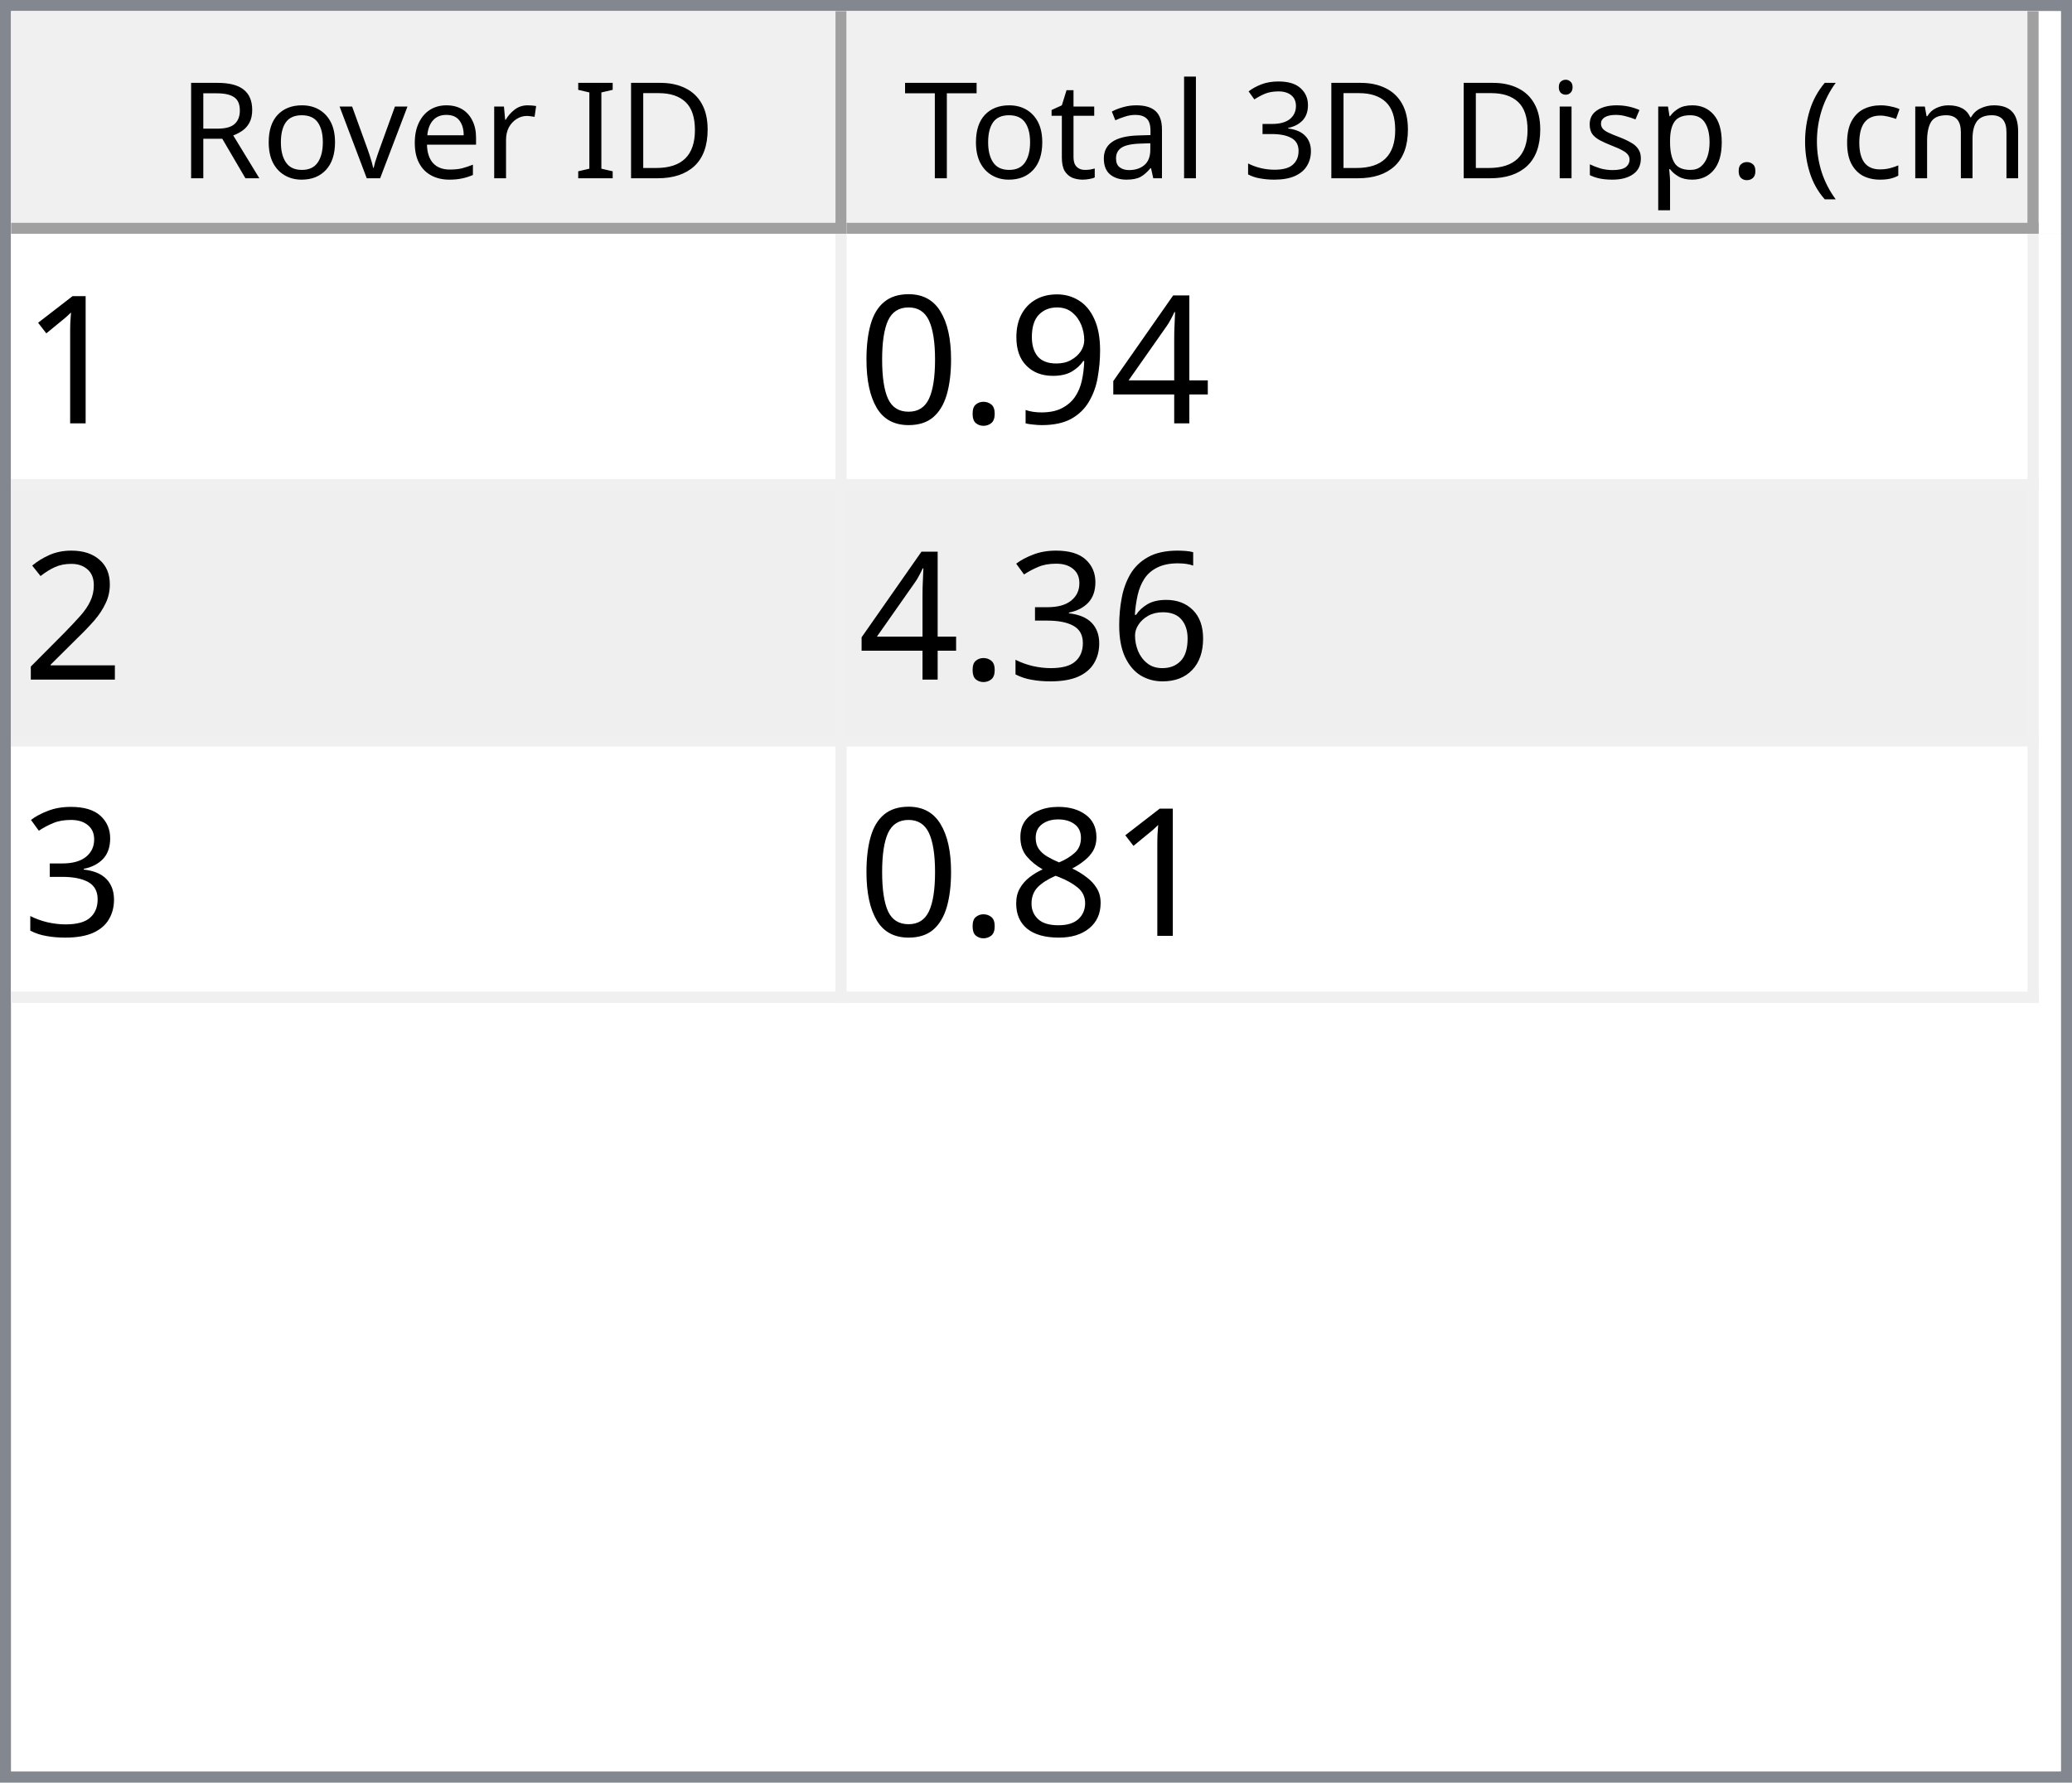
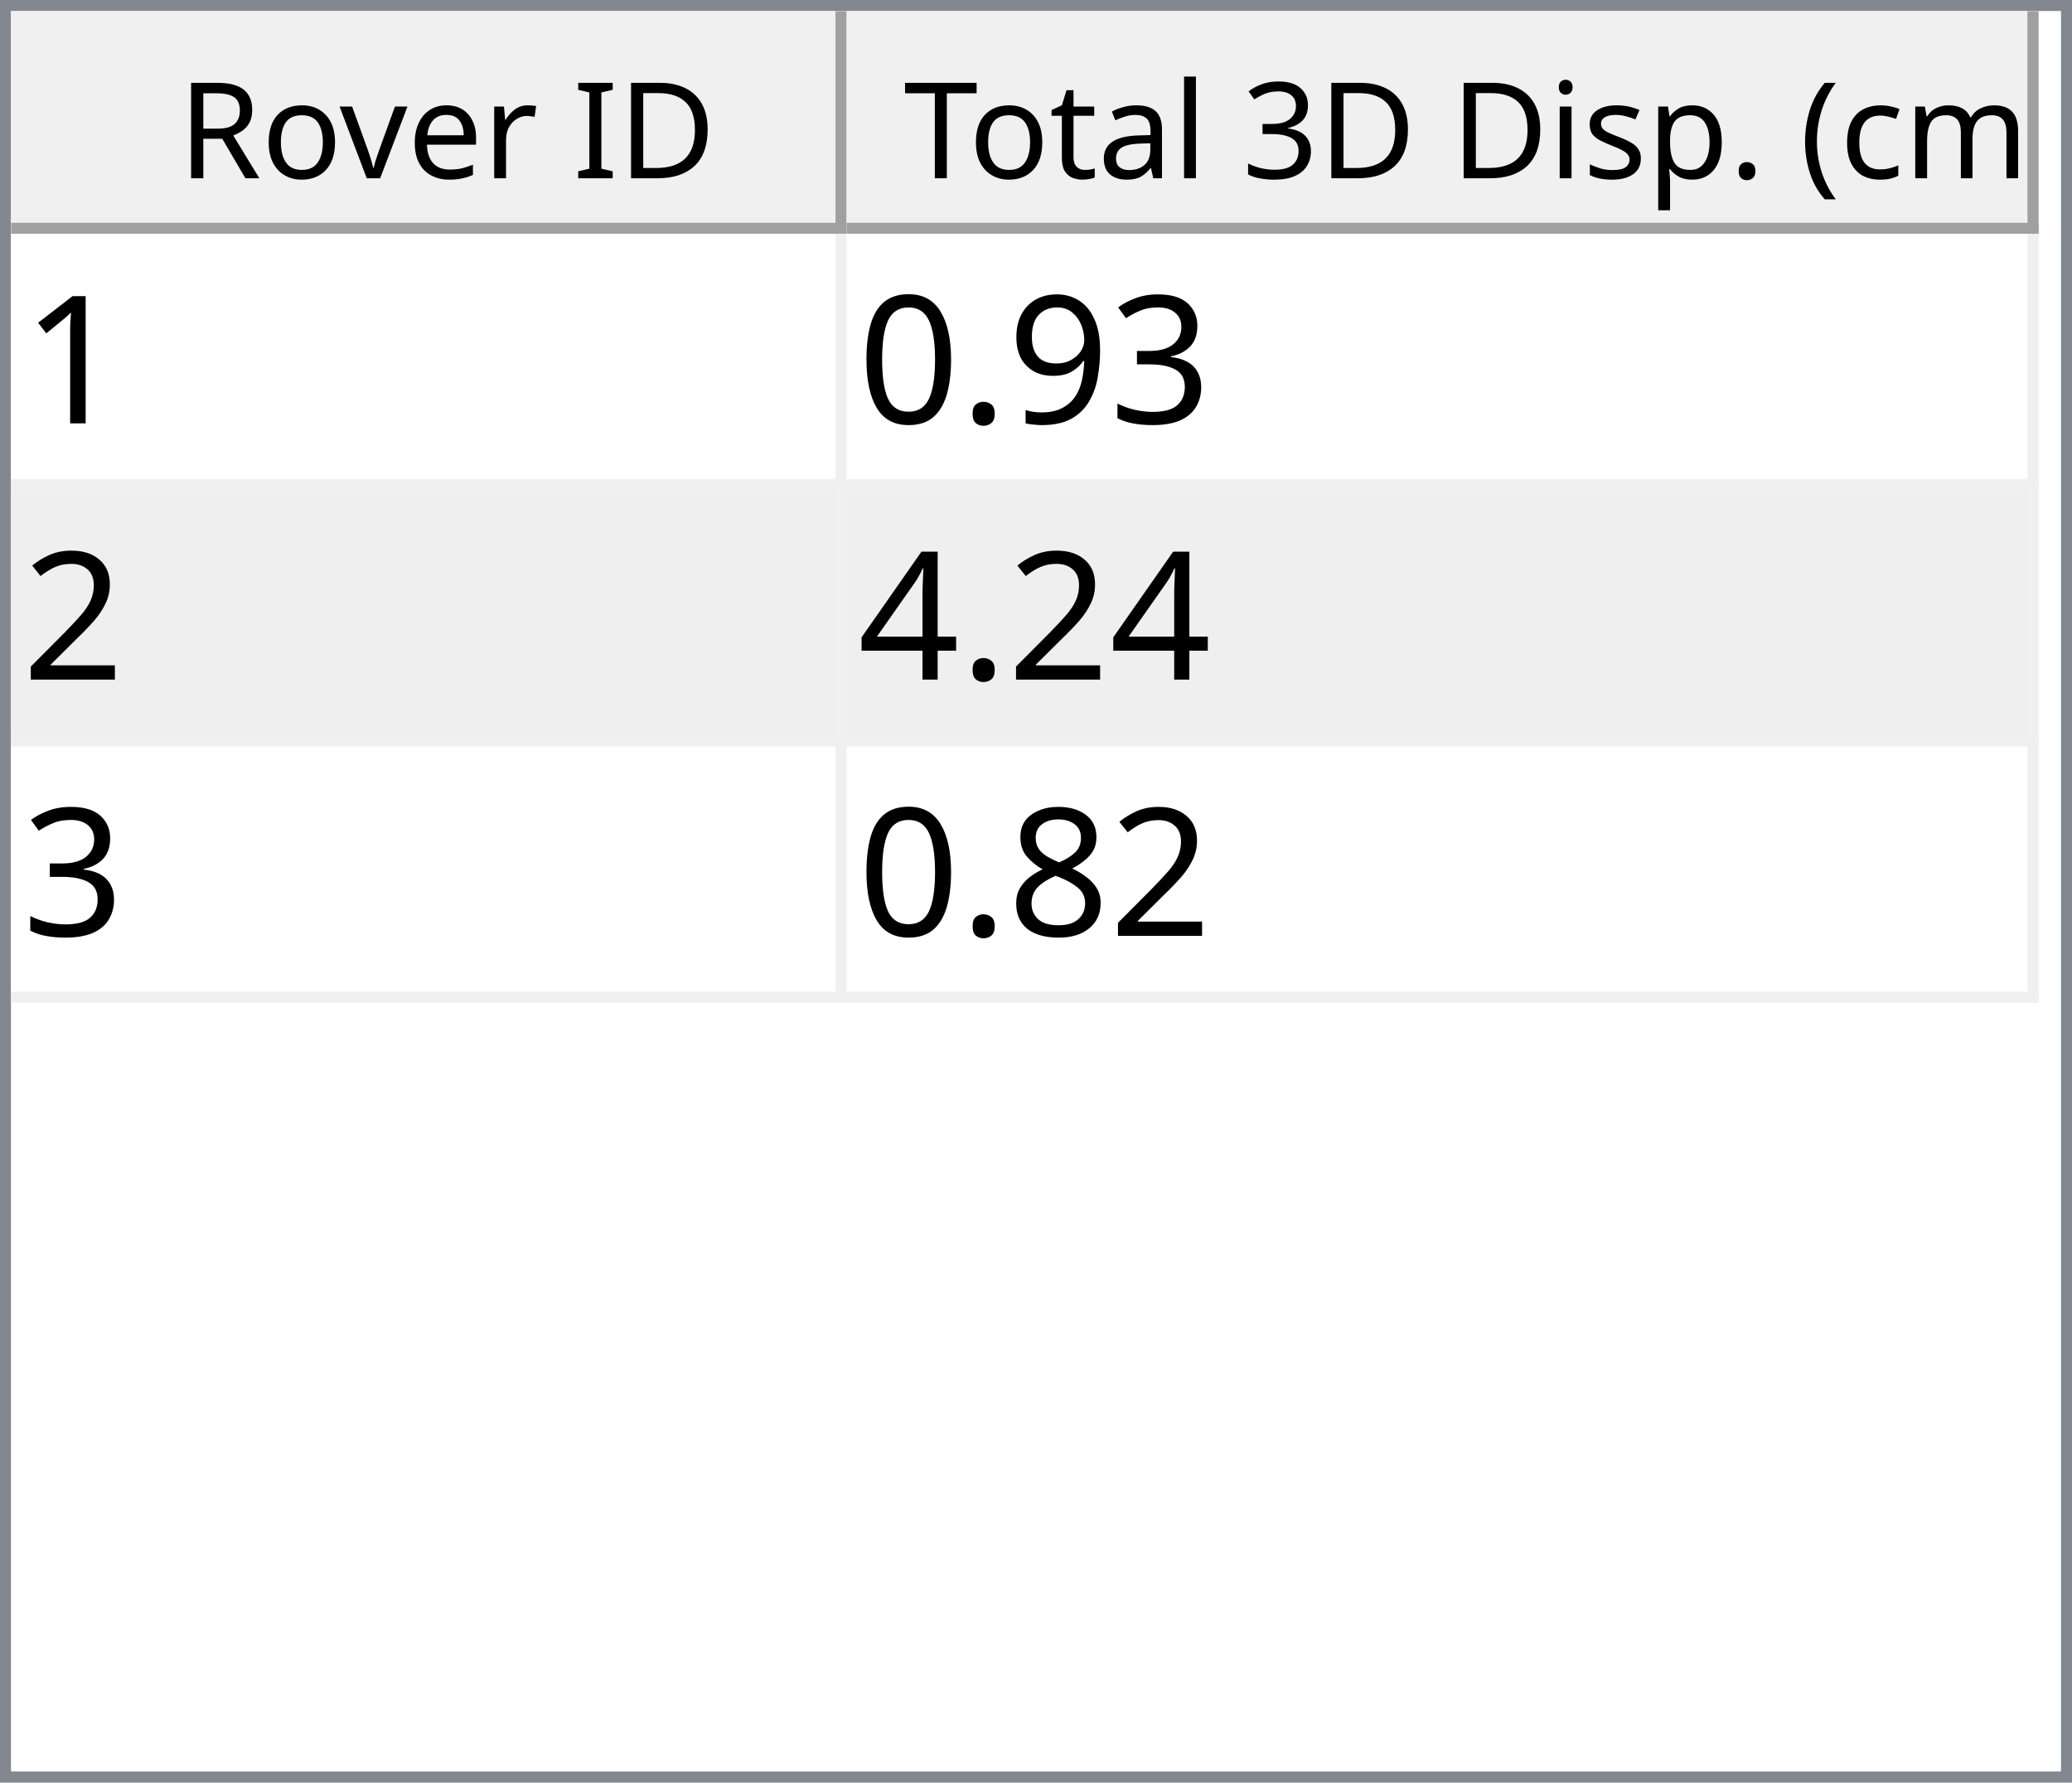
<svg xmlns="http://www.w3.org/2000/svg" style="fill-opacity:1; color-rendering:auto; color-interpolation:auto; text-rendering:auto; stroke:black; stroke-linecap:square; stroke-miterlimit:10; shape-rendering:auto; stroke-opacity:1; fill:black; stroke-dasharray:none; font-weight:normal; stroke-width:1; font-family:'Dialog'; font-style:normal; stroke-linejoin:miter; font-size:12px; stroke-dashoffset:0; image-rendering:auto;" width="186" height="160">
  <defs id="genericDefs" />
  <g>
    <defs id="defs1">
      <clipPath clipPathUnits="userSpaceOnUse" id="clipPath1">
        <path d="M0 0 L186 0 L186 160 L0 160 L0 0 Z" />
      </clipPath>
      <clipPath clipPathUnits="userSpaceOnUse" id="clipPath2">
        <path d="M0 0 L0 160 L186 160 L186 0 Z" />
      </clipPath>
      <clipPath clipPathUnits="userSpaceOnUse" id="clipPath3">
        <path d="M0 0 L0 20 L184 20 L184 0 Z" />
      </clipPath>
      <clipPath clipPathUnits="userSpaceOnUse" id="clipPath4">
        <path d="M0 0 L0 20 L75 20 L75 0 Z" />
      </clipPath>
      <clipPath clipPathUnits="userSpaceOnUse" id="clipPath5">
        <path d="M1 1 L1 19 L74 19 L74 1 Z" />
      </clipPath>
      <clipPath clipPathUnits="userSpaceOnUse" id="clipPath6">
        <path d="M0 0 L0 18 L73 18 L73 0 Z" />
      </clipPath>
      <clipPath clipPathUnits="userSpaceOnUse" id="clipPath7">
        <path d="M-0.5 -0.5 L-0.5 19.5 L74.5 19.5 L74.5 -0.5 Z" />
      </clipPath>
      <clipPath clipPathUnits="userSpaceOnUse" id="clipPath8">
        <path d="M0 0 L0 20 L107 20 L107 0 Z" />
      </clipPath>
      <clipPath clipPathUnits="userSpaceOnUse" id="clipPath9">
        <path d="M1 1 L1 19 L106 19 L106 1 Z" />
      </clipPath>
      <clipPath clipPathUnits="userSpaceOnUse" id="clipPath10">
        <path d="M0 0 L0 18 L105 18 L105 0 Z" />
      </clipPath>
      <clipPath clipPathUnits="userSpaceOnUse" id="clipPath11">
        <path d="M-0.5 -0.5 L-0.5 19.5 L106.5 19.5 L106.5 -0.5 Z" />
      </clipPath>
      <clipPath clipPathUnits="userSpaceOnUse" id="clipPath12">
        <path d="M0 0 L0 138 L184 138 L184 0 Z" />
      </clipPath>
      <clipPath clipPathUnits="userSpaceOnUse" id="clipPath13">
        <path d="M0 0 L0 69 L182 69 L182 0 Z" />
      </clipPath>
      <clipPath clipPathUnits="userSpaceOnUse" id="clipPath14">
        <path d="M-0.5 -0.5 L-0.5 68.5 L181.5 68.5 L181.5 -0.5 Z" />
      </clipPath>
      <clipPath clipPathUnits="userSpaceOnUse" id="clipPath15">
        <path d="M0 0 L0 22 L74 22 L74 0 Z" />
      </clipPath>
      <clipPath clipPathUnits="userSpaceOnUse" id="clipPath16">
        <path d="M0 0 L0 22 L106 22 L106 0 Z" />
      </clipPath>
      <font horiz-adv-x="64.551" id="font1">
        <font-face ascent="107.91" descent="25.098" units-per-em="100" style="font-style:normal; font-family:Segoe UI; font-weight:normal;" />
        <missing-glyph horiz-adv-x="64.551" d="M8.109 0 L8.109 68.266 L56.453 68.266 L56.453 0 L8.109 0 ZM15.328 7.234 L49.219 7.234 L49.219 61.031 L15.328 61.031 L15.328 7.234 Z" />
        <glyph unicode="D" horiz-adv-x="70.117" d="M9.188 0 L9.188 70.016 L28.516 70.016 Q65.531 70.016 65.531 35.891 Q65.531 19.672 55.25 9.836 Q44.969 0 27.734 0 L9.188 0 ZM17.391 62.594 L17.391 7.422 L27.828 7.422 Q41.609 7.422 49.273 14.797 Q56.938 22.172 56.938 35.688 Q56.938 62.594 28.328 62.594 L17.391 62.594 Z" />
        <glyph unicode="I" horiz-adv-x="26.611" d="M17.391 0 L9.188 0 L9.188 70.016 L17.391 70.016 L17.391 0 Z" />
        <glyph unicode=" " horiz-adv-x="27.393" d="" />
        <glyph unicode="r" horiz-adv-x="34.766" d="M34.188 41.891 Q32.078 43.5 28.125 43.5 Q23 43.5 19.555 38.672 Q16.109 33.844 16.109 25.484 L16.109 0 L8.109 0 L8.109 50 L16.109 50 L16.109 39.703 L16.312 39.703 Q18.016 44.969 21.531 47.922 Q25.047 50.875 29.391 50.875 Q32.516 50.875 34.188 50.203 L34.188 41.891 Z" />
        <glyph unicode="e" horiz-adv-x="52.295" d="M48.297 23 L12.984 23 Q13.188 14.656 17.484 10.109 Q21.781 5.562 29.297 5.562 Q37.75 5.562 44.828 11.141 L44.828 3.609 Q38.234 -1.172 27.391 -1.172 Q16.797 -1.172 10.742 5.641 Q4.688 12.453 4.688 24.812 Q4.688 36.469 11.305 43.82 Q17.922 51.172 27.734 51.172 Q37.547 51.172 42.922 44.828 Q48.297 38.484 48.297 27.203 L48.297 23 ZM40.094 29.781 Q40.047 36.719 36.75 40.578 Q33.453 44.438 27.594 44.438 Q21.922 44.438 17.969 40.383 Q14.016 36.328 13.094 29.781 L40.094 29.781 Z" />
        <glyph unicode="v" horiz-adv-x="47.9" d="M47.406 50 L27.484 0 L19.625 0 L0.688 50 L9.469 50 L22.172 13.672 Q23.578 9.672 23.922 6.688 L24.125 6.688 Q24.609 10.453 25.688 13.484 L38.969 50 L47.406 50 Z" />
        <glyph unicode="o" horiz-adv-x="58.594" d="M29 -1.172 Q17.922 -1.172 11.305 5.836 Q4.688 12.844 4.688 24.422 Q4.688 37.016 11.57 44.094 Q18.453 51.172 30.172 51.172 Q41.359 51.172 47.633 44.289 Q53.906 37.406 53.906 25.203 Q53.906 13.234 47.141 6.031 Q40.375 -1.172 29 -1.172 ZM29.594 44.438 Q21.875 44.438 17.383 39.188 Q12.891 33.938 12.891 24.703 Q12.891 15.828 17.43 10.695 Q21.969 5.562 29.594 5.562 Q37.359 5.562 41.531 10.594 Q45.703 15.625 45.703 24.906 Q45.703 34.281 41.531 39.359 Q37.359 44.438 29.594 44.438 Z" />
        <glyph unicode="R" horiz-adv-x="59.814" d="M59.375 0 L49.609 0 L37.891 19.625 Q36.281 22.359 34.766 24.289 Q33.25 26.219 31.664 27.438 Q30.078 28.656 28.25 29.219 Q26.422 29.781 24.125 29.781 L17.391 29.781 L17.391 0 L9.188 0 L9.188 70.016 L30.078 70.016 Q34.672 70.016 38.555 68.867 Q42.438 67.719 45.289 65.375 Q48.141 63.031 49.758 59.547 Q51.375 56.062 51.375 51.375 Q51.375 47.703 50.273 44.656 Q49.172 41.609 47.148 39.211 Q45.125 36.812 42.266 35.133 Q39.406 33.453 35.844 32.516 L35.844 32.328 Q37.594 31.547 38.891 30.547 Q40.188 29.547 41.359 28.18 Q42.531 26.812 43.68 25.078 Q44.828 23.344 46.234 21.047 L59.375 0 ZM17.391 62.594 L17.391 37.203 L28.516 37.203 Q31.594 37.203 34.203 38.133 Q36.812 39.062 38.719 40.797 Q40.625 42.531 41.703 45.047 Q42.781 47.562 42.781 50.688 Q42.781 56.297 39.141 59.445 Q35.5 62.594 28.609 62.594 L17.391 62.594 Z" />
        <glyph unicode=")" horiz-adv-x="30.176" d="M8.297 -15.922 L1.172 -15.922 Q16.406 2.344 16.406 26.812 Q16.406 51.469 1.078 70.016 L8.297 70.016 Q23.531 52.156 23.531 26.703 Q23.531 1.375 8.297 -15.922 Z" />
        <glyph unicode="m" horiz-adv-x="86.133" d="M79.109 0 L71.094 0 L71.094 28.719 Q71.094 37.016 68.531 40.727 Q65.969 44.438 59.906 44.438 Q54.781 44.438 51.195 39.75 Q47.609 35.062 47.609 28.516 L47.609 0 L39.594 0 L39.594 29.688 Q39.594 44.438 28.219 44.438 Q22.953 44.438 19.531 40.016 Q16.109 35.594 16.109 28.516 L16.109 0 L8.109 0 L8.109 50 L16.109 50 L16.109 42.094 L16.312 42.094 Q21.625 51.172 31.844 51.172 Q36.969 51.172 40.773 48.312 Q44.578 45.453 46 40.828 Q51.562 51.172 62.594 51.172 Q79.109 51.172 79.109 30.812 L79.109 0 Z" />
        <glyph unicode="c" horiz-adv-x="46.191" d="M42.188 2.297 Q36.422 -1.172 28.516 -1.172 Q17.828 -1.172 11.258 5.789 Q4.688 12.75 4.688 23.828 Q4.688 36.188 11.766 43.68 Q18.844 51.172 30.672 51.172 Q37.25 51.172 42.281 48.734 L42.281 40.531 Q36.719 44.438 30.375 44.438 Q22.703 44.438 17.797 38.945 Q12.891 33.453 12.891 24.516 Q12.891 15.719 17.508 10.641 Q22.125 5.562 29.891 5.562 Q36.422 5.562 42.188 9.906 L42.188 2.297 Z" />
        <glyph unicode="(" horiz-adv-x="30.176" d="M29.109 -15.922 L21.969 -15.922 Q6.844 1.375 6.844 26.703 Q6.844 52.156 21.969 70.016 L29.203 70.016 Q13.875 51.469 13.875 26.812 Q13.875 2.344 29.109 -15.922 Z" />
        <glyph unicode="." horiz-adv-x="21.68" d="M10.891 -1.078 Q8.641 -1.078 7.055 0.539 Q5.469 2.156 5.469 4.391 Q5.469 6.641 7.055 8.273 Q8.641 9.906 10.891 9.906 Q13.188 9.906 14.797 8.273 Q16.406 6.641 16.406 4.391 Q16.406 2.156 14.797 0.539 Q13.188 -1.078 10.891 -1.078 Z" />
        <glyph unicode="p" horiz-adv-x="58.789" d="M16.312 7.234 L16.109 7.234 L16.109 -23 L8.109 -23 L8.109 50 L16.109 50 L16.109 41.219 L16.312 41.219 Q22.219 51.172 33.594 51.172 Q43.266 51.172 48.688 44.461 Q54.109 37.75 54.109 26.469 Q54.109 13.922 48 6.375 Q41.891 -1.172 31.297 -1.172 Q21.578 -1.172 16.312 7.234 ZM16.109 27.391 L16.109 20.406 Q16.109 14.203 20.141 9.883 Q24.172 5.562 30.375 5.562 Q37.641 5.562 41.773 11.133 Q45.906 16.703 45.906 26.609 Q45.906 34.969 42.047 39.703 Q38.188 44.438 31.594 44.438 Q24.609 44.438 20.359 39.578 Q16.109 34.719 16.109 27.391 Z" />
        <glyph unicode="s" horiz-adv-x="42.432" d="M5.078 1.812 L5.078 10.406 Q11.625 5.562 19.484 5.562 Q30.031 5.562 30.031 12.594 Q30.031 14.594 29.125 15.992 Q28.219 17.391 26.68 18.461 Q25.141 19.531 23.07 20.383 Q21 21.234 18.609 22.172 Q15.281 23.484 12.766 24.828 Q10.25 26.172 8.57 27.859 Q6.891 29.547 6.031 31.695 Q5.172 33.844 5.172 36.719 Q5.172 40.234 6.789 42.945 Q8.406 45.656 11.086 47.484 Q13.766 49.312 17.211 50.242 Q20.656 51.172 24.312 51.172 Q30.812 51.172 35.938 48.922 L35.938 40.828 Q30.422 44.438 23.25 44.438 Q21 44.438 19.195 43.922 Q17.391 43.406 16.094 42.477 Q14.797 41.547 14.086 40.258 Q13.375 38.969 13.375 37.406 Q13.375 35.453 14.086 34.133 Q14.797 32.812 16.164 31.789 Q17.531 30.766 19.484 29.938 Q21.438 29.109 23.922 28.125 Q27.25 26.859 29.883 25.516 Q32.516 24.172 34.375 22.484 Q36.234 20.797 37.234 18.602 Q38.234 16.406 38.234 13.375 Q38.234 9.672 36.602 6.938 Q34.969 4.203 32.234 2.398 Q29.5 0.594 25.93 -0.289 Q22.359 -1.172 18.453 -1.172 Q10.75 -1.172 5.078 1.812 Z" />
        <glyph unicode="i" horiz-adv-x="24.219" d="M12.203 62.703 Q10.062 62.703 8.547 64.164 Q7.031 65.625 7.031 67.875 Q7.031 70.125 8.547 71.609 Q10.062 73.094 12.203 73.094 Q14.406 73.094 15.945 71.609 Q17.484 70.125 17.484 67.875 Q17.484 65.719 15.945 64.211 Q14.406 62.703 12.203 62.703 ZM16.109 0 L8.109 0 L8.109 50 L16.109 50 L16.109 0 Z" />
        <glyph unicode="3" horiz-adv-x="53.906" d="M46.531 19.828 Q46.531 15.094 44.75 11.211 Q42.969 7.328 39.719 4.57 Q36.469 1.812 31.93 0.297 Q27.391 -1.219 21.922 -1.219 Q11.922 -1.219 6 2.594 L6 11.188 Q13.094 5.609 22.219 5.609 Q25.875 5.609 28.828 6.539 Q31.781 7.469 33.906 9.227 Q36.031 10.984 37.18 13.477 Q38.328 15.969 38.328 19.094 Q38.328 32.812 18.797 32.812 L12.984 32.812 L12.984 39.594 L18.5 39.594 Q35.797 39.594 35.797 52.484 Q35.797 64.406 22.609 64.406 Q15.188 64.406 8.688 59.422 L8.688 67.188 Q15.375 71.188 24.609 71.188 Q29 71.188 32.57 69.969 Q36.141 68.75 38.68 66.555 Q41.219 64.359 42.609 61.281 Q44 58.203 44 54.5 Q44 40.672 30.031 36.719 L30.031 36.531 Q33.594 36.141 36.625 34.797 Q39.656 33.453 41.852 31.305 Q44.047 29.156 45.289 26.25 Q46.531 23.344 46.531 19.828 Z" />
        <glyph unicode="l" horiz-adv-x="24.219" d="M16.109 0 L8.109 0 L8.109 74.031 L16.109 74.031 L16.109 0 Z" />
        <glyph unicode="a" horiz-adv-x="50.879" d="M43.891 0 L35.891 0 L35.891 7.812 L35.688 7.812 Q30.469 -1.172 20.312 -1.172 Q12.844 -1.172 8.617 2.781 Q4.391 6.734 4.391 13.281 Q4.391 27.297 20.906 29.594 L35.891 31.688 Q35.891 44.438 25.594 44.438 Q16.547 44.438 9.281 38.281 L9.281 46.484 Q16.656 51.172 26.266 51.172 Q43.891 51.172 43.891 32.516 L43.891 0 ZM35.891 25.297 L23.828 23.641 Q18.266 22.859 15.43 20.875 Q12.594 18.891 12.594 13.875 Q12.594 10.203 15.211 7.883 Q17.828 5.562 22.172 5.562 Q28.125 5.562 32.008 9.742 Q35.891 13.922 35.891 20.312 L35.891 25.297 Z" />
        <glyph unicode="t" horiz-adv-x="33.887" d="M31.297 0.484 Q28.469 -1.078 23.828 -1.078 Q10.688 -1.078 10.688 13.578 L10.688 43.172 L2.094 43.172 L2.094 50 L10.688 50 L10.688 62.203 L18.703 64.797 L18.703 50 L31.297 50 L31.297 43.172 L18.703 43.172 L18.703 14.984 Q18.703 9.969 20.414 7.82 Q22.125 5.672 26.078 5.672 Q29.109 5.672 31.297 7.328 L31.297 0.484 Z" />
        <glyph unicode="T" horiz-adv-x="52.393" d="M50.594 62.594 L30.375 62.594 L30.375 0 L22.172 0 L22.172 62.594 L2 62.594 L2 70.016 L50.594 70.016 L50.594 62.594 Z" />
      </font>
      <font horiz-adv-x="75.0" id="font2">
        <font-face ascent="100.537" descent="21.973" units-per-em="100" style="font-style:normal; font-family:sans-serif; font-weight:normal;" />
        <missing-glyph horiz-adv-x="75.0" d="M12.5 0 L12.5 62.5 L62.5 62.5 L62.5 0 L12.5 0 ZM14.062 1.562 L60.938 1.562 L60.938 60.938 L14.062 60.938 L14.062 1.562 Z" />
        <glyph unicode="1" horiz-adv-x="55.615" d="M37.25 0 L28.469 0 L28.469 56 Q25.297 52.984 20.141 49.953 Q14.984 46.922 10.891 45.406 L10.891 53.906 Q18.266 57.375 23.781 62.305 Q29.297 67.234 31.594 71.875 L37.25 71.875 L37.25 0 Z" />
-         <glyph unicode="4" horiz-adv-x="55.615" d="M32.328 0 L32.328 17.141 L1.266 17.141 L1.266 25.203 L33.938 71.578 L41.109 71.578 L41.109 25.203 L50.781 25.203 L50.781 17.141 L41.109 17.141 L41.109 0 L32.328 0 ZM32.328 25.203 L32.328 57.469 L9.906 25.203 L32.328 25.203 Z" />
+         <glyph unicode="3" horiz-adv-x="55.615" d="M4.203 18.891 L12.984 20.062 Q14.5 12.594 18.141 9.297 Q21.781 6 27 6 Q33.203 6 37.477 10.297 Q41.75 14.594 41.75 20.953 Q41.75 27 37.797 30.93 Q33.844 34.859 27.734 34.859 Q25.25 34.859 21.531 33.891 L22.516 41.609 Q23.391 41.5 23.922 41.5 Q29.547 41.5 34.039 44.43 Q38.531 47.359 38.531 53.469 Q38.531 58.297 35.258 61.477 Q31.984 64.656 26.812 64.656 Q21.688 64.656 18.266 61.43 Q14.844 58.203 13.875 51.766 L5.078 53.328 Q6.688 62.156 12.398 67.016 Q18.109 71.875 26.609 71.875 Q32.469 71.875 37.398 69.359 Q42.328 66.844 44.945 62.5 Q47.562 58.156 47.562 53.266 Q47.562 48.641 45.07 44.828 Q42.578 41.016 37.703 38.766 Q44.047 37.312 47.562 32.695 Q51.078 28.078 51.078 21.141 Q51.078 11.766 44.242 5.25 Q37.406 -1.266 26.953 -1.266 Q17.531 -1.266 11.305 4.352 Q5.078 9.969 4.203 18.891 Z" />
        <glyph unicode="9" horiz-adv-x="55.615" d="M5.469 16.547 L13.922 17.328 Q14.984 11.375 18.016 8.688 Q21.047 6 25.781 6 Q29.828 6 32.883 7.859 Q35.938 9.719 37.891 12.82 Q39.844 15.922 41.164 21.195 Q42.484 26.469 42.484 31.938 Q42.484 32.516 42.438 33.688 Q39.797 29.5 35.234 26.883 Q30.672 24.266 25.344 24.266 Q16.453 24.266 10.305 30.711 Q4.156 37.156 4.156 47.703 Q4.156 58.594 10.578 65.234 Q17 71.875 26.656 71.875 Q33.641 71.875 39.43 68.117 Q45.219 64.359 48.219 57.398 Q51.219 50.438 51.219 37.25 Q51.219 23.531 48.242 15.406 Q45.266 7.281 39.383 3.031 Q33.5 -1.219 25.594 -1.219 Q17.188 -1.219 11.867 3.445 Q6.547 8.109 5.469 16.547 ZM41.453 48.141 Q41.453 55.719 37.43 60.156 Q33.406 64.594 27.734 64.594 Q21.875 64.594 17.531 59.812 Q13.188 55.031 13.188 47.406 Q13.188 40.578 17.312 36.305 Q21.438 32.031 27.484 32.031 Q33.594 32.031 37.523 36.305 Q41.453 40.578 41.453 48.141 Z" />
        <glyph unicode="." horiz-adv-x="27.783" d="M9.078 0 L9.078 10.016 L19.094 10.016 L19.094 0 L9.078 0 Z" />
        <glyph unicode="0" horiz-adv-x="55.615" d="M4.156 35.297 Q4.156 48 6.766 55.742 Q9.375 63.484 14.523 67.68 Q19.672 71.875 27.484 71.875 Q33.25 71.875 37.594 69.555 Q41.938 67.234 44.773 62.867 Q47.609 58.5 49.219 52.227 Q50.828 45.953 50.828 35.297 Q50.828 22.703 48.242 14.969 Q45.656 7.234 40.508 3.008 Q35.359 -1.219 27.484 -1.219 Q17.141 -1.219 11.234 6.203 Q4.156 15.141 4.156 35.297 ZM13.188 35.297 Q13.188 17.672 17.312 11.836 Q21.438 6 27.484 6 Q33.547 6 37.672 11.859 Q41.797 17.719 41.797 35.297 Q41.797 52.984 37.672 58.789 Q33.547 64.594 27.391 64.594 Q21.344 64.594 17.719 59.469 Q13.188 52.938 13.188 35.297 Z" />
        <glyph unicode="2" horiz-adv-x="55.615" d="M50.344 8.453 L50.344 0 L3.031 0 Q2.938 3.172 4.047 6.109 Q5.859 10.938 9.836 15.625 Q13.812 20.312 21.344 26.469 Q33.016 36.031 37.117 41.625 Q41.219 47.219 41.219 52.203 Q41.219 57.422 37.477 61.008 Q33.734 64.594 27.734 64.594 Q21.391 64.594 17.578 60.789 Q13.766 56.984 13.719 50.25 L4.688 51.172 Q5.609 61.281 11.664 66.578 Q17.719 71.875 27.938 71.875 Q38.234 71.875 44.242 66.164 Q50.25 60.453 50.25 52 Q50.25 47.703 48.492 43.555 Q46.734 39.406 42.656 34.812 Q38.578 30.219 29.109 22.219 Q21.188 15.578 18.945 13.211 Q16.703 10.844 15.234 8.453 L50.344 8.453 Z" />
-         <glyph unicode="6" horiz-adv-x="55.615" d="M49.75 54.047 L41.016 53.375 Q39.844 58.547 37.703 60.891 Q34.125 64.656 28.906 64.656 Q24.703 64.656 21.531 62.312 Q17.391 59.281 14.992 53.469 Q12.594 47.656 12.5 36.922 Q15.672 41.75 20.266 44.094 Q24.859 46.438 29.891 46.438 Q38.672 46.438 44.852 39.969 Q51.031 33.5 51.031 23.25 Q51.031 16.5 48.125 10.719 Q45.219 4.938 40.141 1.859 Q35.062 -1.219 28.609 -1.219 Q17.625 -1.219 10.695 6.859 Q3.766 14.938 3.766 33.5 Q3.766 54.25 11.422 63.672 Q18.109 71.875 29.438 71.875 Q37.891 71.875 43.289 67.141 Q48.688 62.406 49.75 54.047 ZM13.875 23.188 Q13.875 18.656 15.797 14.508 Q17.719 10.359 21.188 8.18 Q24.656 6 28.469 6 Q34.031 6 38.039 10.492 Q42.047 14.984 42.047 22.703 Q42.047 30.125 38.086 34.398 Q34.125 38.672 28.125 38.672 Q22.172 38.672 18.023 34.398 Q13.875 30.125 13.875 23.188 Z" />
-         <glyph unicode="3" horiz-adv-x="55.615" d="M4.203 18.891 L12.984 20.062 Q14.5 12.594 18.141 9.297 Q21.781 6 27 6 Q33.203 6 37.477 10.297 Q41.75 14.594 41.75 20.953 Q41.75 27 37.797 30.93 Q33.844 34.859 27.734 34.859 Q25.25 34.859 21.531 33.891 L22.516 41.609 Q23.391 41.5 23.922 41.5 Q29.547 41.5 34.039 44.43 Q38.531 47.359 38.531 53.469 Q38.531 58.297 35.258 61.477 Q31.984 64.656 26.812 64.656 Q21.688 64.656 18.266 61.43 Q14.844 58.203 13.875 51.766 L5.078 53.328 Q6.688 62.156 12.398 67.016 Q18.109 71.875 26.609 71.875 Q32.469 71.875 37.398 69.359 Q42.328 66.844 44.945 62.5 Q47.562 58.156 47.562 53.266 Q47.562 48.641 45.07 44.828 Q42.578 41.016 37.703 38.766 Q44.047 37.312 47.562 32.695 Q51.078 28.078 51.078 21.141 Q51.078 11.766 44.242 5.25 Q37.406 -1.266 26.953 -1.266 Q17.531 -1.266 11.305 4.352 Q5.078 9.969 4.203 18.891 Z" />
+         <glyph unicode="4" horiz-adv-x="55.615" d="M32.328 0 L32.328 17.141 L1.266 17.141 L1.266 25.203 L33.938 71.578 L41.109 71.578 L41.109 25.203 L50.781 25.203 L50.781 17.141 L41.109 17.141 L41.109 0 L32.328 0 ZM32.328 25.203 L32.328 57.469 L9.906 25.203 L32.328 25.203 Z" />
        <glyph unicode="8" horiz-adv-x="55.615" d="M17.672 38.812 Q12.203 40.828 9.57 44.539 Q6.938 48.25 6.938 53.422 Q6.938 61.234 12.555 66.555 Q18.172 71.875 27.484 71.875 Q36.859 71.875 42.578 66.43 Q48.297 60.984 48.297 53.172 Q48.297 48.188 45.68 44.508 Q43.062 40.828 37.75 38.812 Q44.344 36.672 47.781 31.883 Q51.219 27.094 51.219 20.453 Q51.219 11.281 44.727 5.031 Q38.234 -1.219 27.641 -1.219 Q17.047 -1.219 10.547 5.055 Q4.047 11.328 4.047 20.703 Q4.047 27.688 7.594 32.398 Q11.141 37.109 17.672 38.812 ZM15.922 53.719 Q15.922 48.641 19.195 45.414 Q22.469 42.188 27.688 42.188 Q32.766 42.188 36.016 45.383 Q39.266 48.578 39.266 53.219 Q39.266 58.062 35.914 61.359 Q32.562 64.656 27.594 64.656 Q22.562 64.656 19.242 61.43 Q15.922 58.203 15.922 53.719 ZM13.094 20.656 Q13.094 16.891 14.875 13.375 Q16.656 9.859 20.172 7.93 Q23.688 6 27.734 6 Q34.031 6 38.133 10.055 Q42.234 14.109 42.234 20.359 Q42.234 26.703 38.016 30.859 Q33.797 35.016 27.438 35.016 Q21.234 35.016 17.164 30.914 Q13.094 26.812 13.094 20.656 Z" />
      </font>
    </defs>
    <g style="fill:white; stroke:white;">
      <rect x="0" y="0" width="186" style="clip-path:url(#clipPath1); stroke:none;" height="160" />
    </g>
    <g style="fill:white; text-rendering:optimizeSpeed; color-rendering:optimizeSpeed; image-rendering:optimizeSpeed; shape-rendering:crispEdges; stroke:white; color-interpolation:sRGB;">
      <rect x="0" width="186" height="160" y="0" style="stroke:none;" />
      <path style="stroke:none;" d="M0 160 L186 160 L186 0 L0 0 Z" />
    </g>
    <g style="fill:rgb(240,240,240); font-family:'Segoe UI'; stroke:rgb(240,240,240);">
      <rect x="0" y="0" width="186" style="clip-path:url(#clipPath2); stroke:none;" height="160" />
    </g>
    <g style="fill:rgb(130,135,144); font-family:'Segoe UI'; stroke:rgb(130,135,144);">
      <path d="M0 0 L186 0 L186 160 L0 160 L0 0 ZM1 1 L185 1 L185 159 L1 159 L1 1 Z" style="fill-rule:evenodd; clip-path:url(#clipPath2); stroke:none;" />
    </g>
    <g style="fill:white; font-family:'Segoe UI'; stroke:white;" transform="translate(1,1)">
      <rect x="0" y="0" width="184" style="clip-path:url(#clipPath3); stroke:none;" height="20" />
    </g>
    <g style="fill:rgb(240,240,240); font-family:'Segoe UI'; stroke:rgb(240,240,240);" transform="translate(1,1)">
      <rect x="0" y="0" width="75" style="clip-path:url(#clipPath4); stroke:none;" height="20" />
    </g>
    <g style="font-family:'Segoe UI';" transform="translate(2,2)">
      <text x="14" xml:space="preserve" y="14" style="clip-path:url(#clipPath6); stroke:none;">Rover ID</text>
    </g>
    <g style="fill:rgb(160,160,160); font-family:'Segoe UI'; stroke:rgb(160,160,160); stroke-linejoin:bevel;" transform="translate(1.5,1.5)">
      <line x1="74" x2="74" y1="0" style="fill:none; clip-path:url(#clipPath7);" y2="19" />
    </g>
    <g style="fill:rgb(160,160,160); font-family:'Segoe UI'; stroke:rgb(160,160,160); stroke-linejoin:bevel;" transform="matrix(1,0,0,1,1,1) translate(0.5,0.5)">
      <line x1="0" x2="74" y1="19" style="fill:none; clip-path:url(#clipPath7);" y2="19" />
    </g>
    <g style="fill:rgb(240,240,240); font-family:'Segoe UI'; stroke:rgb(240,240,240);" transform="translate(76,1)">
      <rect x="0" y="0" width="107" style="clip-path:url(#clipPath8); stroke:none;" height="20" />
    </g>
    <g style="font-family:'Segoe UI';" transform="translate(77,2)">
      <text x="1" xml:space="preserve" y="14" style="clip-path:url(#clipPath10); stroke:none;"> Total 3D Disp. (cm)</text>
    </g>
    <g style="fill:rgb(160,160,160); font-family:'Segoe UI'; stroke:rgb(160,160,160); stroke-linejoin:bevel;" transform="translate(76.5,1.5)">
      <line x1="106" x2="106" y1="0" style="fill:none; clip-path:url(#clipPath11);" y2="19" />
    </g>
    <g style="fill:rgb(160,160,160); font-family:'Segoe UI'; stroke:rgb(160,160,160); stroke-linejoin:bevel;" transform="matrix(1,0,0,1,76,1) translate(0.5,0.5)">
      <line x1="0" x2="106" y1="19" style="fill:none; clip-path:url(#clipPath11);" y2="19" />
    </g>
    <g style="fill:white; font-family:'Segoe UI'; stroke:white;" transform="translate(1,21)">
      <rect x="0" y="0" width="184" style="clip-path:url(#clipPath12); stroke:none;" height="138" />
    </g>
    <g style="fill:rgb(240,240,240); font-size:16px; font-family:sans-serif; stroke:rgb(240,240,240);" transform="translate(1,21)">
      <rect x="0" y="0" width="182" style="clip-path:url(#clipPath13); stroke:none;" height="69" />
      <line transform="translate(0.5,0.5)" x1="0" x2="181" y1="22" style="clip-path:url(#clipPath14); fill:none; stroke-linejoin:bevel;" y2="22" />
    </g>
    <g transform="matrix(1,0,0,1,1,21) translate(0.5,0.5)" style="fill:rgb(240,240,240); font-size:16px; font-family:sans-serif; stroke:rgb(240,240,240); stroke-linejoin:bevel;">
      <line x1="0" x2="181" y1="45" style="fill:none; clip-path:url(#clipPath14);" y2="45" />
    </g>
    <g transform="matrix(1,0,0,1,1,21) translate(0.5,0.5)" style="fill:rgb(240,240,240); font-size:16px; font-family:sans-serif; stroke:rgb(240,240,240); stroke-linejoin:bevel;">
      <line x1="0" x2="181" y1="68" style="fill:none; clip-path:url(#clipPath14);" y2="68" />
    </g>
    <g transform="matrix(1,0,0,1,1,21) translate(0.5,0.5)" style="fill:rgb(240,240,240); font-size:16px; font-family:sans-serif; stroke:rgb(240,240,240); stroke-linejoin:bevel;">
      <line x1="74" x2="74" y1="0" style="fill:none; clip-path:url(#clipPath14);" y2="68" />
    </g>
    <g transform="matrix(1,0,0,1,1,21) translate(0.5,0.5)" style="fill:rgb(240,240,240); font-size:16px; font-family:sans-serif; stroke:rgb(240,240,240); stroke-linejoin:bevel;">
      <line x1="181" x2="181" y1="0" style="fill:none; clip-path:url(#clipPath14);" y2="68" />
    </g>
    <g style="fill:white; font-size:16px; font-family:sans-serif; stroke:white;" transform="matrix(1,0,0,1,1,21)">
      <rect x="0" y="0" width="74" style="clip-path:url(#clipPath15); stroke:none;" height="22" />
      <text x="1" y="17" style="fill:black; clip-path:url(#clipPath15); stroke:none;" xml:space="preserve">1</text>
    </g>
    <g style="fill:white; font-size:16px; font-family:sans-serif; stroke:white;" transform="matrix(1,0,0,1,1,21) translate(75,0)">
      <rect x="0" y="0" width="106" style="clip-path:url(#clipPath16); stroke:none;" height="22" />
-       <text x="1" y="17" style="fill:black; clip-path:url(#clipPath16); stroke:none;" xml:space="preserve">0.94</text>
+       <text x="1" y="17" style="fill:black; clip-path:url(#clipPath16); stroke:none;" xml:space="preserve">0.93</text>
    </g>
    <g style="fill:rgb(239,239,239); font-size:16px; font-family:sans-serif; stroke:rgb(239,239,239);" transform="matrix(1,0,0,1,1,21) translate(0,23)">
      <rect x="0" y="0" width="74" style="clip-path:url(#clipPath15); stroke:none;" height="22" />
      <text x="1" y="17" style="fill:black; clip-path:url(#clipPath15); stroke:none;" xml:space="preserve">2</text>
    </g>
    <g style="fill:rgb(239,239,239); font-size:16px; font-family:sans-serif; stroke:rgb(239,239,239);" transform="matrix(1,0,0,1,1,21) translate(75,23)">
      <rect x="0" y="0" width="106" style="clip-path:url(#clipPath16); stroke:none;" height="22" />
-       <text x="1" y="17" style="fill:black; clip-path:url(#clipPath16); stroke:none;" xml:space="preserve">4.36</text>
+       <text x="1" y="17" style="fill:black; clip-path:url(#clipPath16); stroke:none;" xml:space="preserve">4.24</text>
    </g>
    <g style="fill:white; font-size:16px; font-family:sans-serif; stroke:white;" transform="matrix(1,0,0,1,1,21) translate(0,46)">
      <rect x="0" y="0" width="74" style="clip-path:url(#clipPath15); stroke:none;" height="22" />
      <text x="1" y="17" style="fill:black; clip-path:url(#clipPath15); stroke:none;" xml:space="preserve">3</text>
    </g>
    <g style="fill:white; font-size:16px; font-family:sans-serif; stroke:white;" transform="matrix(1,0,0,1,1,21) translate(75,46)">
      <rect x="0" y="0" width="106" style="clip-path:url(#clipPath16); stroke:none;" height="22" />
-       <text x="1" y="17" style="fill:black; clip-path:url(#clipPath16); stroke:none;" xml:space="preserve">0.81</text>
+       <text x="1" y="17" style="fill:black; clip-path:url(#clipPath16); stroke:none;" xml:space="preserve">0.82</text>
    </g>
  </g>
</svg>
